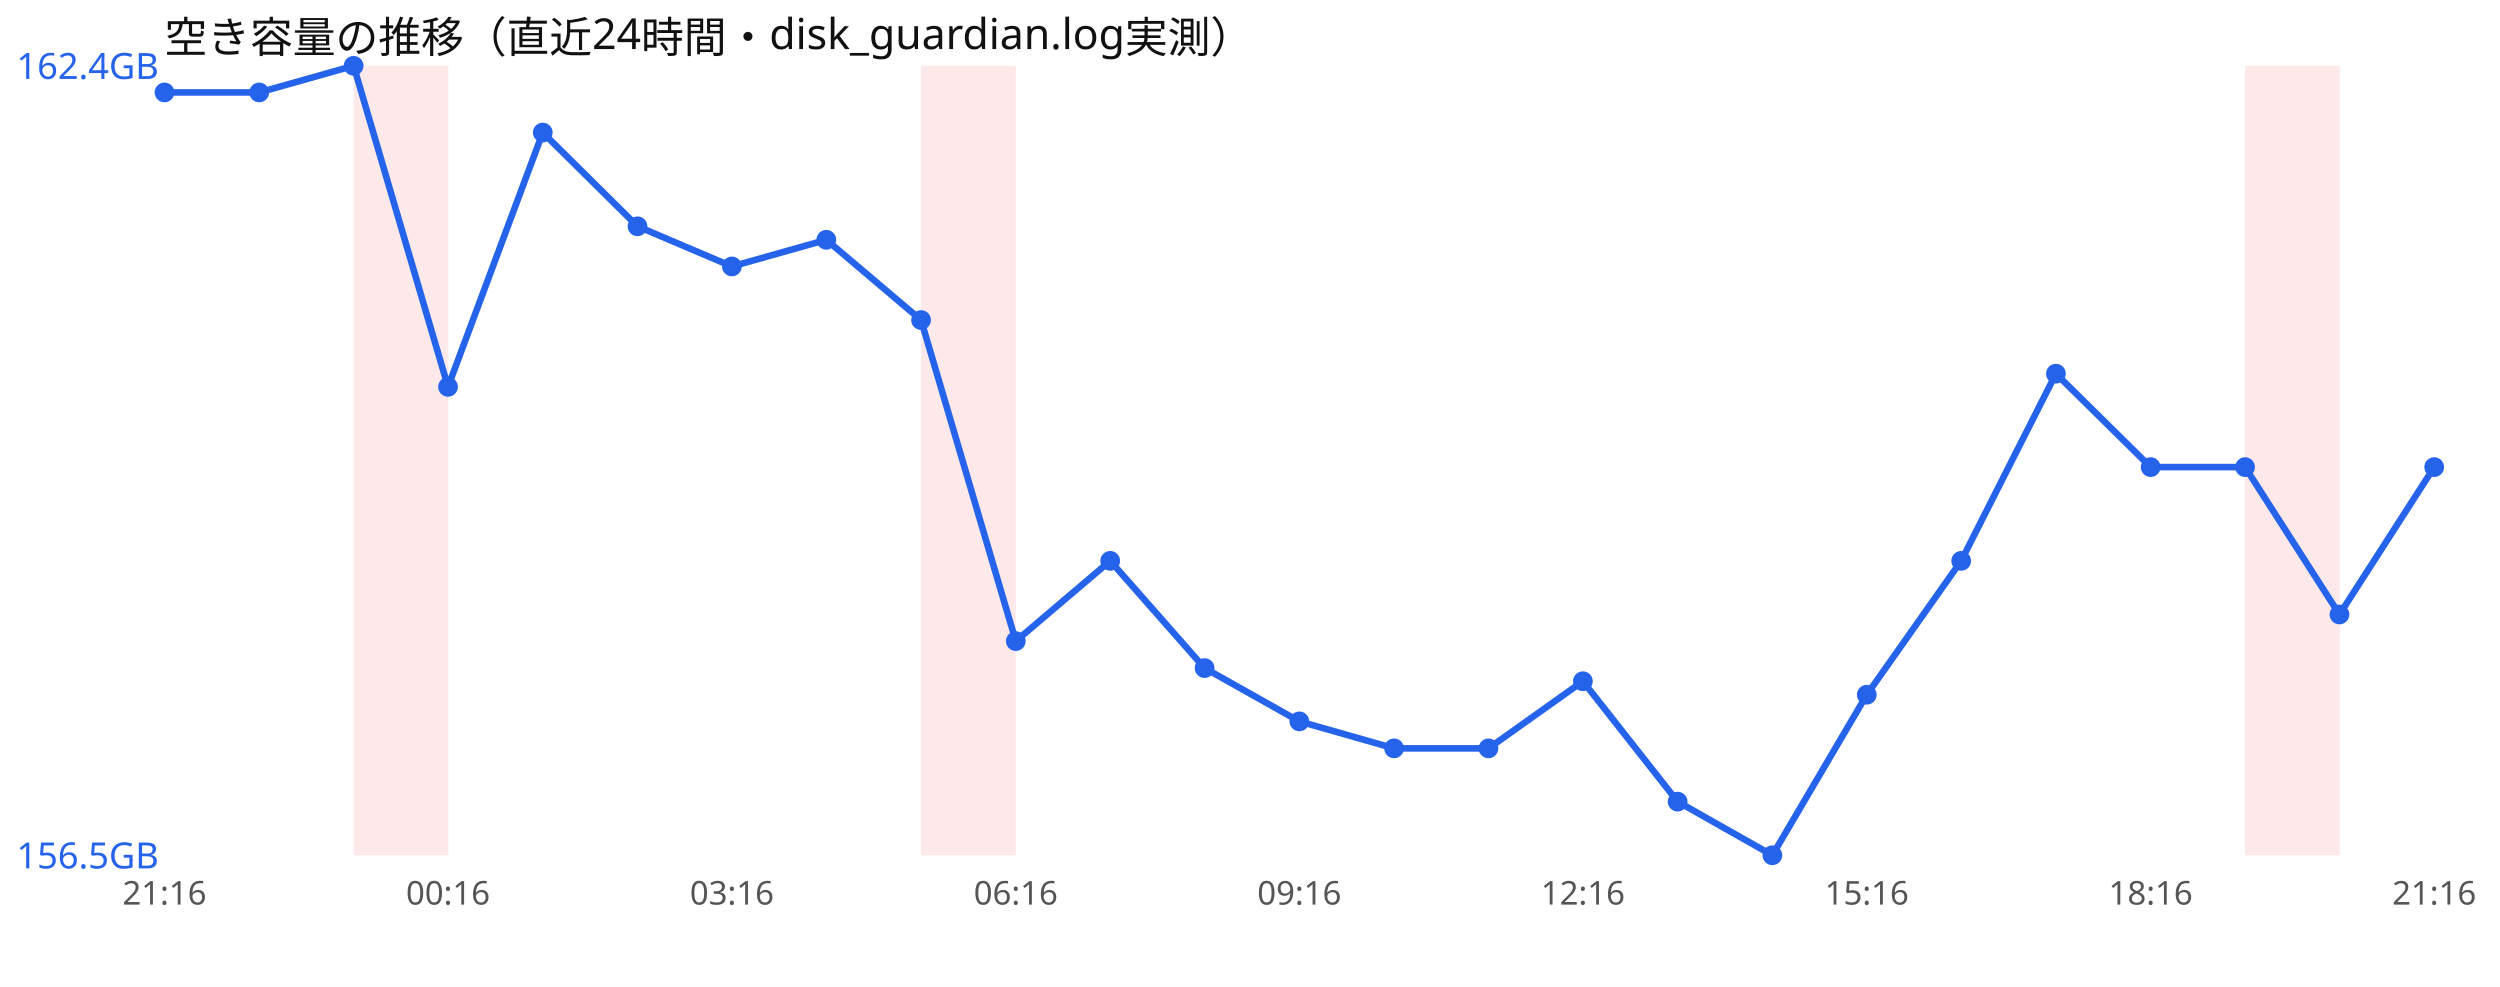
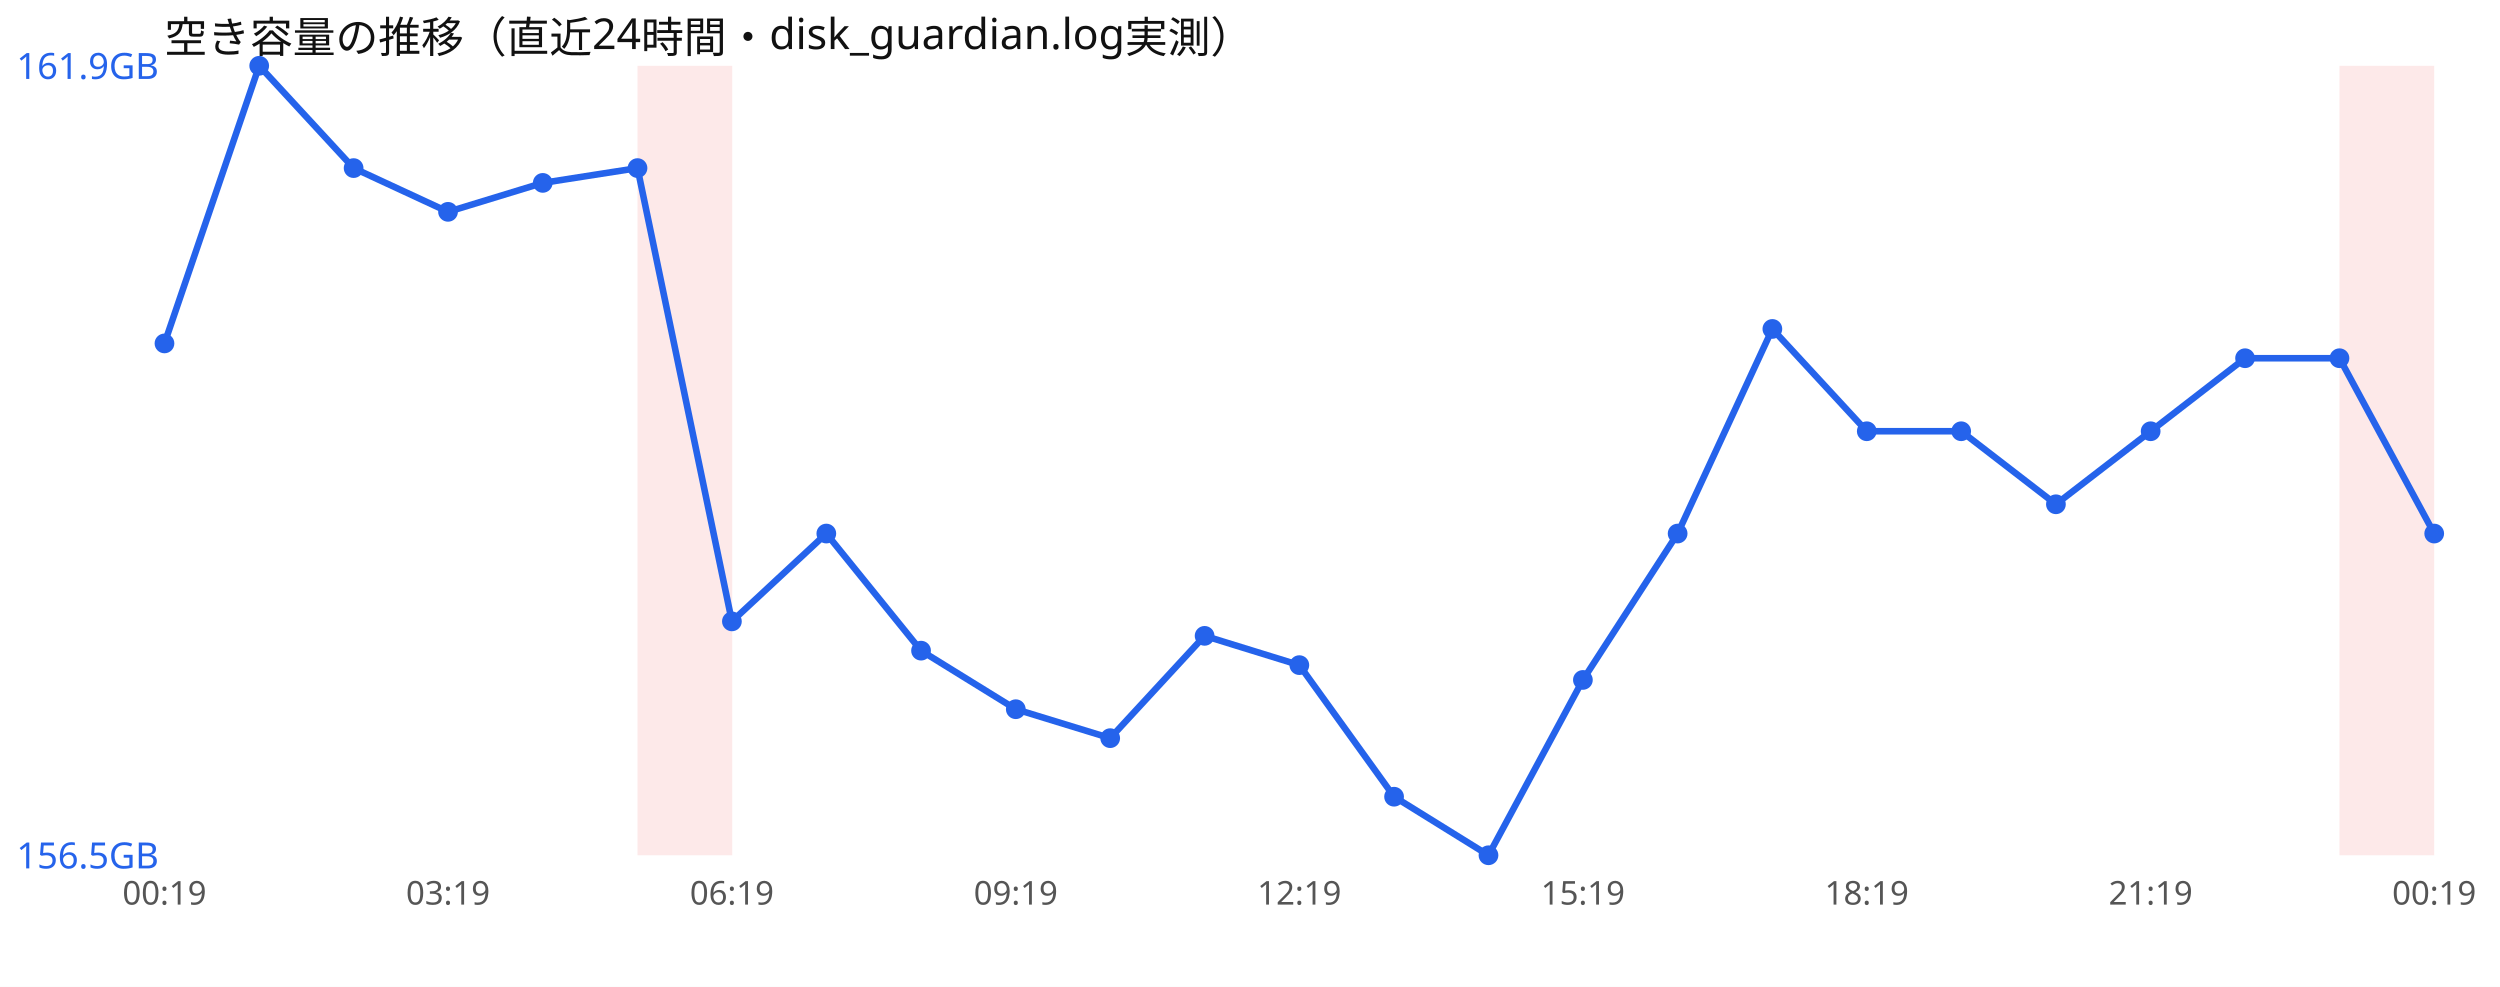
<svg xmlns="http://www.w3.org/2000/svg" width="760" height="300" viewBox="0 0 760 300" font-family="sans-serif">
  <rect width="760" height="300" fill="#ffffff" />
  <text x="50" y="16" font-size="13" fill="#111">空き容量の推移（直近24時間・disk_guardian.log実測）</text>
-   <rect x="107.5" y="20" width="28.8" height="240" fill="#ef4444" opacity="0.12" />
-   <rect x="280.0" y="20" width="28.8" height="240" fill="#ef4444" opacity="0.12" />
-   <rect x="682.5" y="20" width="28.8" height="240" fill="#ef4444" opacity="0.12" />
-   <polyline points="50.0,28.1 78.8,28.1 107.5,20.0 136.2,117.6 165.0,40.3 193.8,68.8 222.5,81.0 251.2,72.9 280.0,97.3 308.8,194.9 337.5,170.5 366.2,203.1 395.0,219.3 423.8,227.5 452.5,227.5 481.2,207.1 510.0,243.7 538.8,260.0 567.5,211.2 596.2,170.5 625.0,113.6 653.8,142.0 682.5,142.0 711.2,186.8 740.0,142.0" fill="none" stroke="#2563eb" stroke-width="2" />
-   <circle cx="50.0" cy="28.1" r="3" fill="#2563eb" />
-   <circle cx="78.8" cy="28.1" r="3" fill="#2563eb" />
-   <circle cx="107.5" cy="20.0" r="3" fill="#2563eb" />
-   <circle cx="136.2" cy="117.6" r="3" fill="#2563eb" />
-   <circle cx="165.0" cy="40.3" r="3" fill="#2563eb" />
-   <circle cx="193.8" cy="68.8" r="3" fill="#2563eb" />
-   <circle cx="222.5" cy="81.0" r="3" fill="#2563eb" />
-   <circle cx="251.2" cy="72.9" r="3" fill="#2563eb" />
-   <circle cx="280.0" cy="97.3" r="3" fill="#2563eb" />
-   <circle cx="308.8" cy="194.9" r="3" fill="#2563eb" />
-   <circle cx="337.5" cy="170.5" r="3" fill="#2563eb" />
-   <circle cx="366.2" cy="203.1" r="3" fill="#2563eb" />
-   <circle cx="395.0" cy="219.3" r="3" fill="#2563eb" />
-   <circle cx="423.8" cy="227.5" r="3" fill="#2563eb" />
-   <circle cx="452.5" cy="227.5" r="3" fill="#2563eb" />
-   <circle cx="481.2" cy="207.1" r="3" fill="#2563eb" />
-   <circle cx="510.0" cy="243.7" r="3" fill="#2563eb" />
-   <circle cx="538.8" cy="260.0" r="3" fill="#2563eb" />
-   <circle cx="567.5" cy="211.2" r="3" fill="#2563eb" />
-   <circle cx="596.2" cy="170.5" r="3" fill="#2563eb" />
-   <circle cx="625.0" cy="113.6" r="3" fill="#2563eb" />
-   <circle cx="653.8" cy="142.0" r="3" fill="#2563eb" />
-   <circle cx="682.5" cy="142.0" r="3" fill="#2563eb" />
-   <circle cx="711.2" cy="186.8" r="3" fill="#2563eb" />
-   <circle cx="740.0" cy="142.0" r="3" fill="#2563eb" />
-   <text x="5" y="24.0" font-size="11" fill="#2563eb">162.4GB</text>
+   <rect x="193.8" y="20" width="28.8" height="240" fill="#ef4444" opacity="0.12" />
+   <rect x="711.2" y="20" width="28.8" height="240" fill="#ef4444" opacity="0.12" />
+   <polyline points="50.0,104.4 78.8,20.0 107.5,51.1 136.2,64.4 165.0,55.6 193.8,51.1 222.5,188.9 251.2,162.2 280.0,197.8 308.8,215.6 337.5,224.4 366.2,193.3 395.0,202.2 423.8,242.2 452.5,260.0 481.2,206.7 510.0,162.2 538.8,100.0 567.5,131.1 596.2,131.1 625.0,153.3 653.8,131.1 682.5,108.9 711.2,108.9 740.0,162.2" fill="none" stroke="#2563eb" stroke-width="2" />
+   <circle cx="50.0" cy="104.4" r="3" fill="#2563eb" />
+   <circle cx="78.8" cy="20.0" r="3" fill="#2563eb" />
+   <circle cx="107.5" cy="51.1" r="3" fill="#2563eb" />
+   <circle cx="136.2" cy="64.4" r="3" fill="#2563eb" />
+   <circle cx="165.0" cy="55.6" r="3" fill="#2563eb" />
+   <circle cx="193.8" cy="51.1" r="3" fill="#2563eb" />
+   <circle cx="222.5" cy="188.9" r="3" fill="#2563eb" />
+   <circle cx="251.2" cy="162.2" r="3" fill="#2563eb" />
+   <circle cx="280.0" cy="197.8" r="3" fill="#2563eb" />
+   <circle cx="308.8" cy="215.6" r="3" fill="#2563eb" />
+   <circle cx="337.5" cy="224.4" r="3" fill="#2563eb" />
+   <circle cx="366.2" cy="193.3" r="3" fill="#2563eb" />
+   <circle cx="395.0" cy="202.2" r="3" fill="#2563eb" />
+   <circle cx="423.8" cy="242.2" r="3" fill="#2563eb" />
+   <circle cx="452.5" cy="260.0" r="3" fill="#2563eb" />
+   <circle cx="481.2" cy="206.7" r="3" fill="#2563eb" />
+   <circle cx="510.0" cy="162.2" r="3" fill="#2563eb" />
+   <circle cx="538.8" cy="100.0" r="3" fill="#2563eb" />
+   <circle cx="567.5" cy="131.1" r="3" fill="#2563eb" />
+   <circle cx="596.2" cy="131.1" r="3" fill="#2563eb" />
+   <circle cx="625.0" cy="153.3" r="3" fill="#2563eb" />
+   <circle cx="653.8" cy="131.1" r="3" fill="#2563eb" />
+   <circle cx="682.5" cy="108.9" r="3" fill="#2563eb" />
+   <circle cx="711.2" cy="108.9" r="3" fill="#2563eb" />
+   <circle cx="740.0" cy="162.2" r="3" fill="#2563eb" />
+   <text x="5" y="24.0" font-size="11" fill="#2563eb">161.9GB</text>
  <text x="5" y="264.0" font-size="11" fill="#2563eb">156.5GB</text>
-   <text x="50.0" y="275" font-size="10" fill="#555" text-anchor="middle">21:16</text>
-   <text x="136.2" y="275" font-size="10" fill="#555" text-anchor="middle">00:16</text>
-   <text x="222.5" y="275" font-size="10" fill="#555" text-anchor="middle">03:16</text>
-   <text x="308.8" y="275" font-size="10" fill="#555" text-anchor="middle">06:16</text>
-   <text x="395.0" y="275" font-size="10" fill="#555" text-anchor="middle">09:16</text>
-   <text x="481.2" y="275" font-size="10" fill="#555" text-anchor="middle">12:16</text>
-   <text x="567.5" y="275" font-size="10" fill="#555" text-anchor="middle">15:16</text>
-   <text x="653.8" y="275" font-size="10" fill="#555" text-anchor="middle">18:16</text>
-   <text x="740.0" y="275" font-size="10" fill="#555" text-anchor="middle">21:16</text>
+   <text x="50.0" y="275" font-size="10" fill="#555" text-anchor="middle">00:19</text>
+   <text x="136.2" y="275" font-size="10" fill="#555" text-anchor="middle">03:19</text>
+   <text x="222.5" y="275" font-size="10" fill="#555" text-anchor="middle">06:19</text>
+   <text x="308.8" y="275" font-size="10" fill="#555" text-anchor="middle">09:19</text>
+   <text x="395.0" y="275" font-size="10" fill="#555" text-anchor="middle">12:19</text>
+   <text x="481.2" y="275" font-size="10" fill="#555" text-anchor="middle">15:19</text>
+   <text x="567.5" y="275" font-size="10" fill="#555" text-anchor="middle">18:19</text>
+   <text x="653.8" y="275" font-size="10" fill="#555" text-anchor="middle">21:19</text>
+   <text x="740.0" y="275" font-size="10" fill="#555" text-anchor="middle">00:19</text>
</svg>
